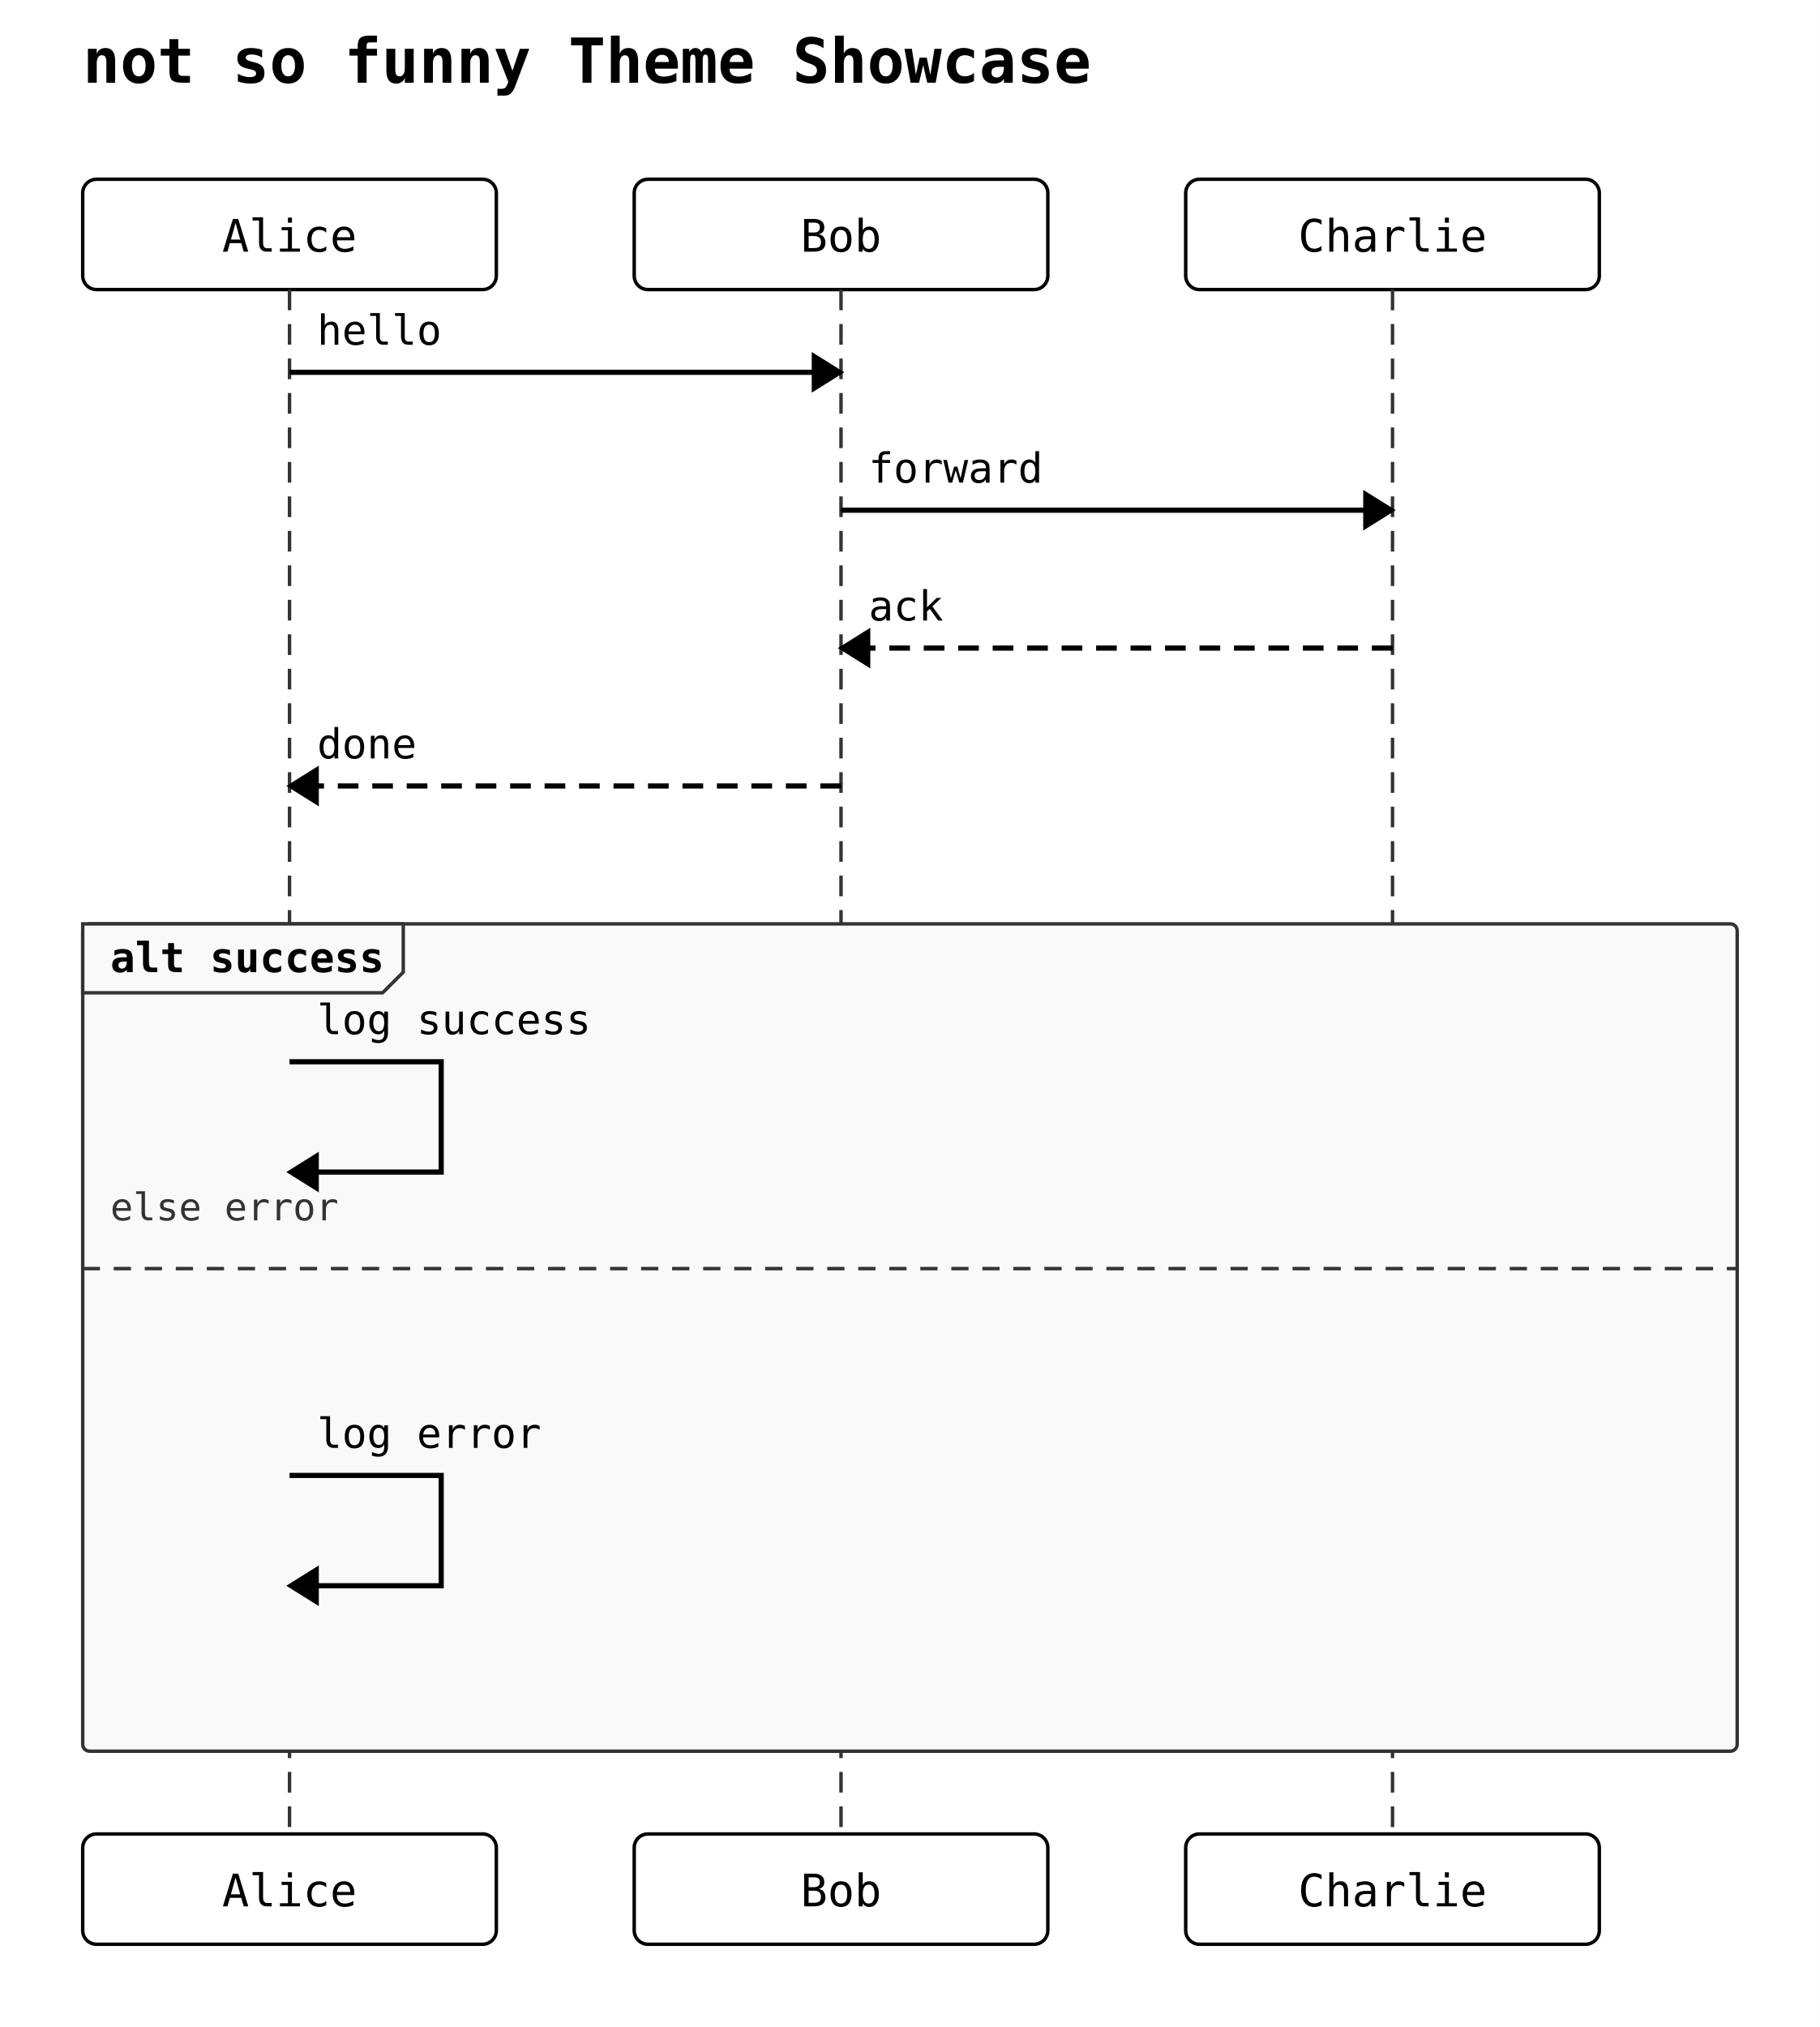
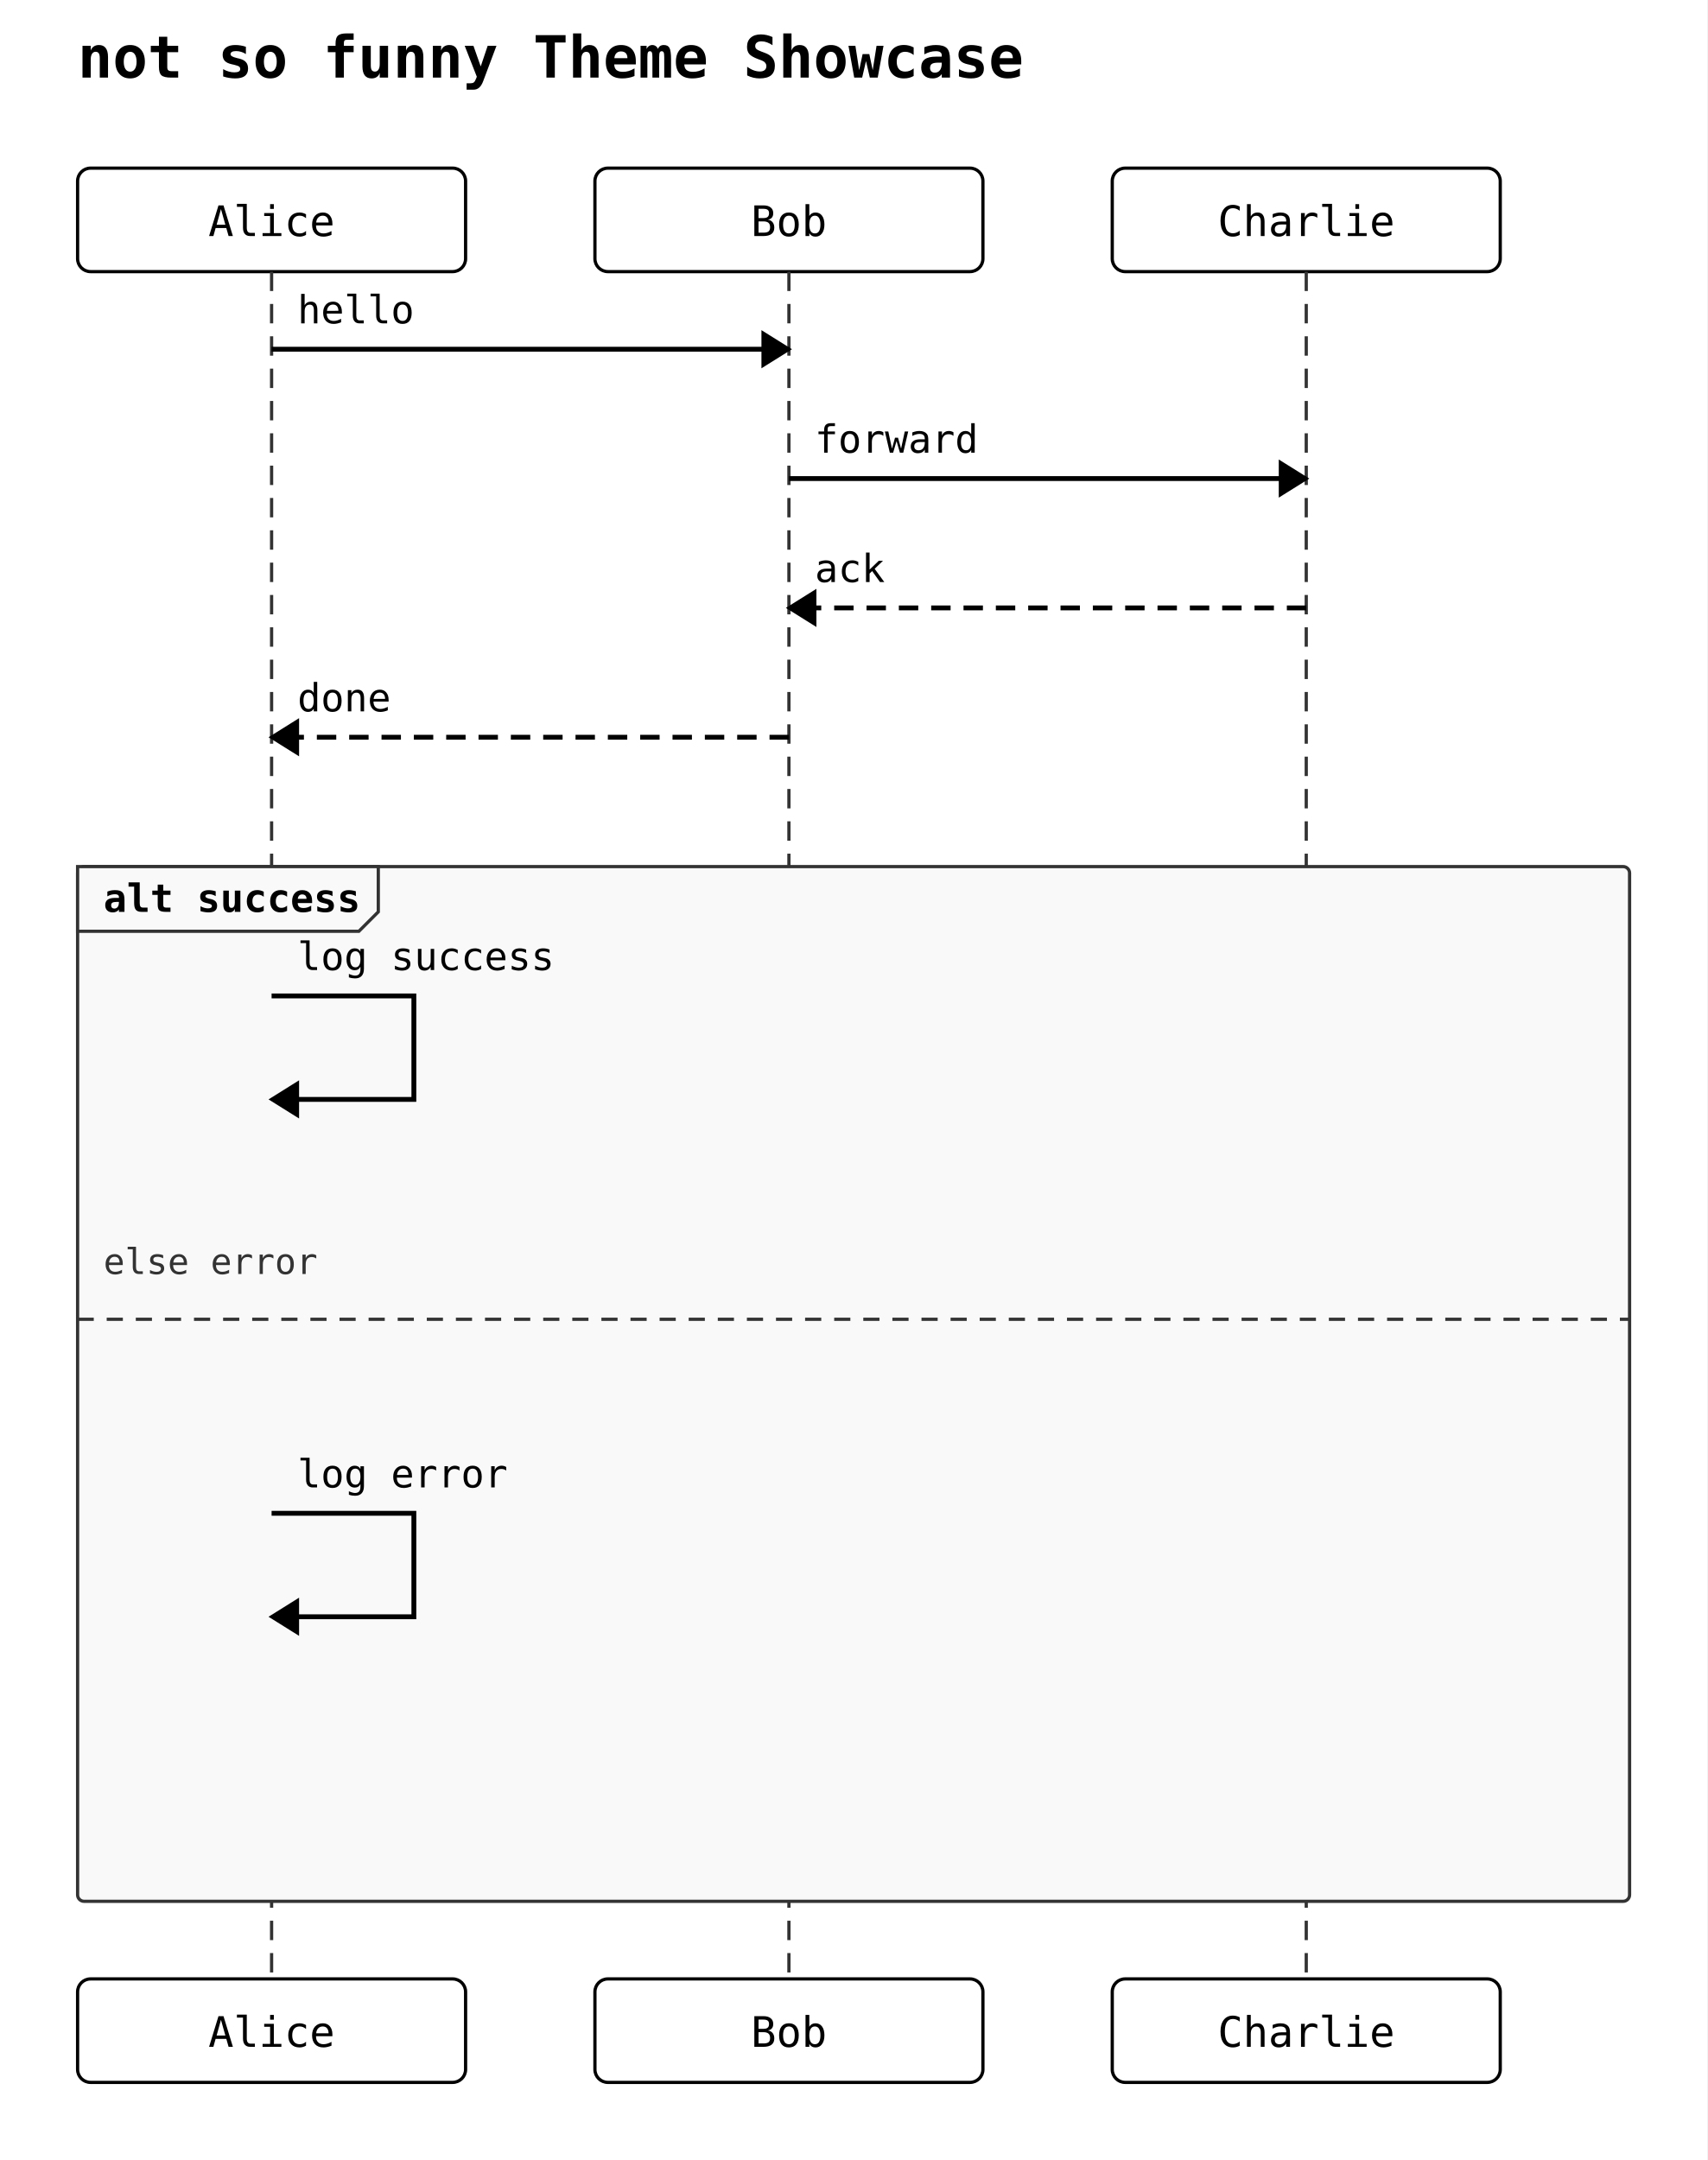
- <svg xmlns="http://www.w3.org/2000/svg" width="528" height="588" viewBox="0 0 528 588">
+ <svg xmlns="http://www.w3.org/2000/svg" width="528" height="668" viewBox="0 0 528 668">
  <rect width="100%" height="100%" fill="white" />
  <text x="24" y="24" font-family="monospace" font-size="18" font-weight="600">not so funny Theme Showcase</text>
  <rect x="24" y="52" width="120" height="32" rx="4" ry="4" fill="#ffffff" stroke="#000000" stroke-width="1" />
  <text x="84" y="73" text-anchor="middle" font-family="monospace" font-size="13">Alice</text>
  <rect x="184" y="52" width="120" height="32" rx="4" ry="4" fill="#ffffff" stroke="#000000" stroke-width="1" />
  <text x="244" y="73" text-anchor="middle" font-family="monospace" font-size="13">Bob</text>
  <rect x="344" y="52" width="120" height="32" rx="4" ry="4" fill="#ffffff" stroke="#000000" stroke-width="1" />
  <text x="404" y="73" text-anchor="middle" font-family="monospace" font-size="13">Charlie</text>
-   <line x1="84" y1="84" x2="84" y2="532" stroke="#333333" stroke-width="1" stroke-dasharray="6 4" />
-   <line x1="244" y1="84" x2="244" y2="532" stroke="#333333" stroke-width="1" stroke-dasharray="6 4" />
-   <line x1="404" y1="84" x2="404" y2="532" stroke="#333333" stroke-width="1" stroke-dasharray="6 4" />
-   <rect x="24" y="268" width="480" height="240" rx="2" ry="2" fill="#f9f9f9" stroke="#333333" stroke-width="1" />
+   <line x1="84" y1="84" x2="84" y2="612" stroke="#333333" stroke-width="1" stroke-dasharray="6 4" />
+   <line x1="244" y1="84" x2="244" y2="612" stroke="#333333" stroke-width="1" stroke-dasharray="6 4" />
+   <line x1="404" y1="84" x2="404" y2="612" stroke="#333333" stroke-width="1" stroke-dasharray="6 4" />
+   <rect x="24" y="268" width="480" height="320" rx="2" ry="2" fill="#f9f9f9" stroke="#333333" stroke-width="1" />
  <polygon points="24,268 117,268 117,282 111,288 24,288" fill="#f9f9f9" stroke="#333333" stroke-width="1" />
  <text x="32" y="282" font-family="monospace" font-size="12" font-weight="600">alt success</text>
-   <line x1="24" y1="368" x2="504" y2="368" stroke="#333333" stroke-width="1" stroke-dasharray="5 4" />
-   <text x="32" y="354" font-family="monospace" font-size="11" fill="#333">else error</text>
+   <line x1="24" y1="408" x2="504" y2="408" stroke="#333333" stroke-width="1" stroke-dasharray="5 4" />
+   <text x="32" y="394" font-family="monospace" font-size="11" fill="#333">else error</text>
  <line x1="84" y1="108" x2="244" y2="108" stroke="#000000" stroke-width="1.5" />
  <polygon points="244,108 236,103 236,113" fill="#000000" stroke="#000000" stroke-width="1" />
  <text x="92" y="100" text-anchor="start" font-family="monospace" font-size="12">hello</text>
  <line x1="244" y1="148" x2="404" y2="148" stroke="#000000" stroke-width="1.5" />
  <polygon points="404,148 396,143 396,153" fill="#000000" stroke="#000000" stroke-width="1" />
  <text x="252" y="140" text-anchor="start" font-family="monospace" font-size="12">forward</text>
  <line x1="404" y1="188" x2="244" y2="188" stroke="#000000" stroke-width="1.5" stroke-dasharray="6 4" />
  <polygon points="244,188 252,183 252,193" fill="#000000" stroke="#000000" stroke-width="1" />
  <text x="252" y="180" text-anchor="start" font-family="monospace" font-size="12">ack</text>
  <line x1="244" y1="228" x2="84" y2="228" stroke="#000000" stroke-width="1.5" stroke-dasharray="6 4" />
  <polygon points="84,228 92,223 92,233" fill="#000000" stroke="#000000" stroke-width="1" />
  <text x="92" y="220" text-anchor="start" font-family="monospace" font-size="12">done</text>
  <path d="M 84 308 L 128 308 L 128 340 L 92 340" fill="none" stroke="#000000" stroke-width="1.5" />
  <polygon points="84,340 92,335 92,345" fill="#000000" stroke="#000000" stroke-width="1" />
  <text x="92" y="300" text-anchor="start" font-family="monospace" font-size="12">log success</text>
-   <path d="M 84 428 L 128 428 L 128 460 L 92 460" fill="none" stroke="#000000" stroke-width="1.5" />
-   <polygon points="84,460 92,455 92,465" fill="#000000" stroke="#000000" stroke-width="1" />
-   <text x="92" y="420" text-anchor="start" font-family="monospace" font-size="12">log error</text>
-   <rect x="24" y="532" width="120" height="32" rx="4" ry="4" fill="#ffffff" stroke="#000000" stroke-width="1" />
-   <text x="84" y="553" text-anchor="middle" font-family="monospace" font-size="13">Alice</text>
-   <rect x="184" y="532" width="120" height="32" rx="4" ry="4" fill="#ffffff" stroke="#000000" stroke-width="1" />
-   <text x="244" y="553" text-anchor="middle" font-family="monospace" font-size="13">Bob</text>
-   <rect x="344" y="532" width="120" height="32" rx="4" ry="4" fill="#ffffff" stroke="#000000" stroke-width="1" />
-   <text x="404" y="553" text-anchor="middle" font-family="monospace" font-size="13">Charlie</text>
+   <path d="M 84 468 L 128 468 L 128 500 L 92 500" fill="none" stroke="#000000" stroke-width="1.5" />
+   <polygon points="84,500 92,495 92,505" fill="#000000" stroke="#000000" stroke-width="1" />
+   <text x="92" y="460" text-anchor="start" font-family="monospace" font-size="12">log error</text>
+   <rect x="24" y="612" width="120" height="32" rx="4" ry="4" fill="#ffffff" stroke="#000000" stroke-width="1" />
+   <text x="84" y="633" text-anchor="middle" font-family="monospace" font-size="13">Alice</text>
+   <rect x="184" y="612" width="120" height="32" rx="4" ry="4" fill="#ffffff" stroke="#000000" stroke-width="1" />
+   <text x="244" y="633" text-anchor="middle" font-family="monospace" font-size="13">Bob</text>
+   <rect x="344" y="612" width="120" height="32" rx="4" ry="4" fill="#ffffff" stroke="#000000" stroke-width="1" />
+   <text x="404" y="633" text-anchor="middle" font-family="monospace" font-size="13">Charlie</text>
</svg>
